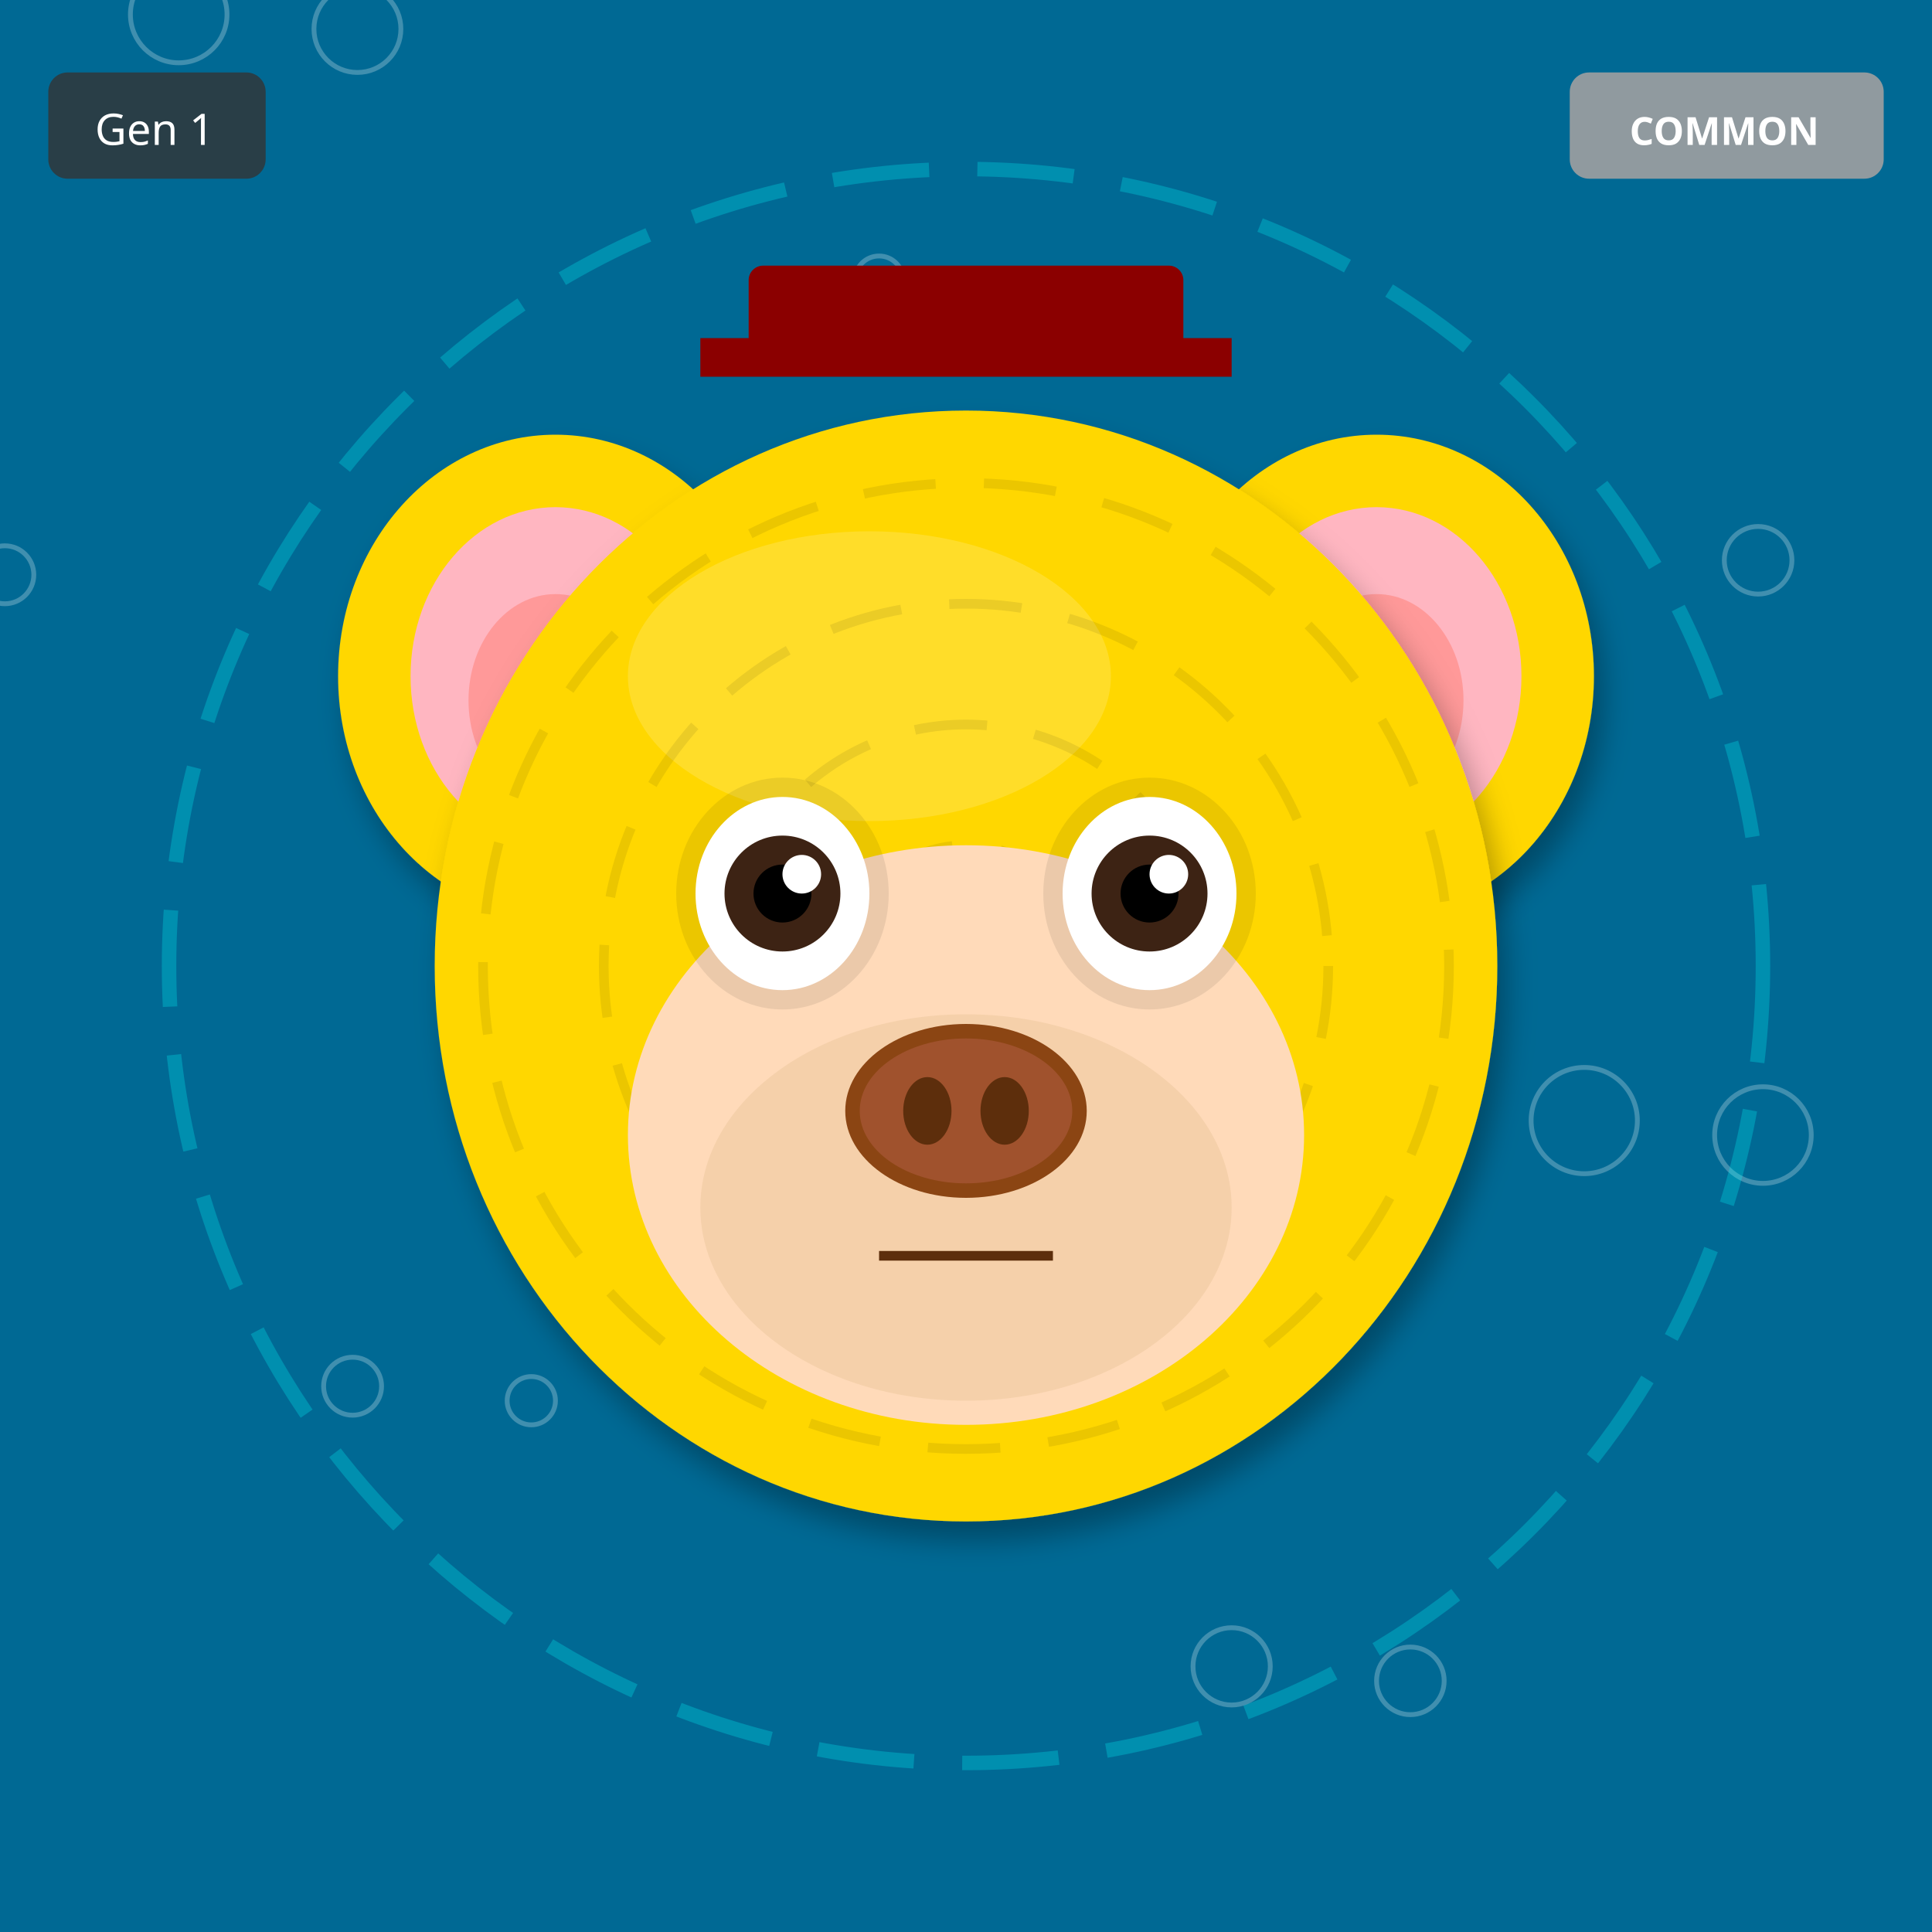
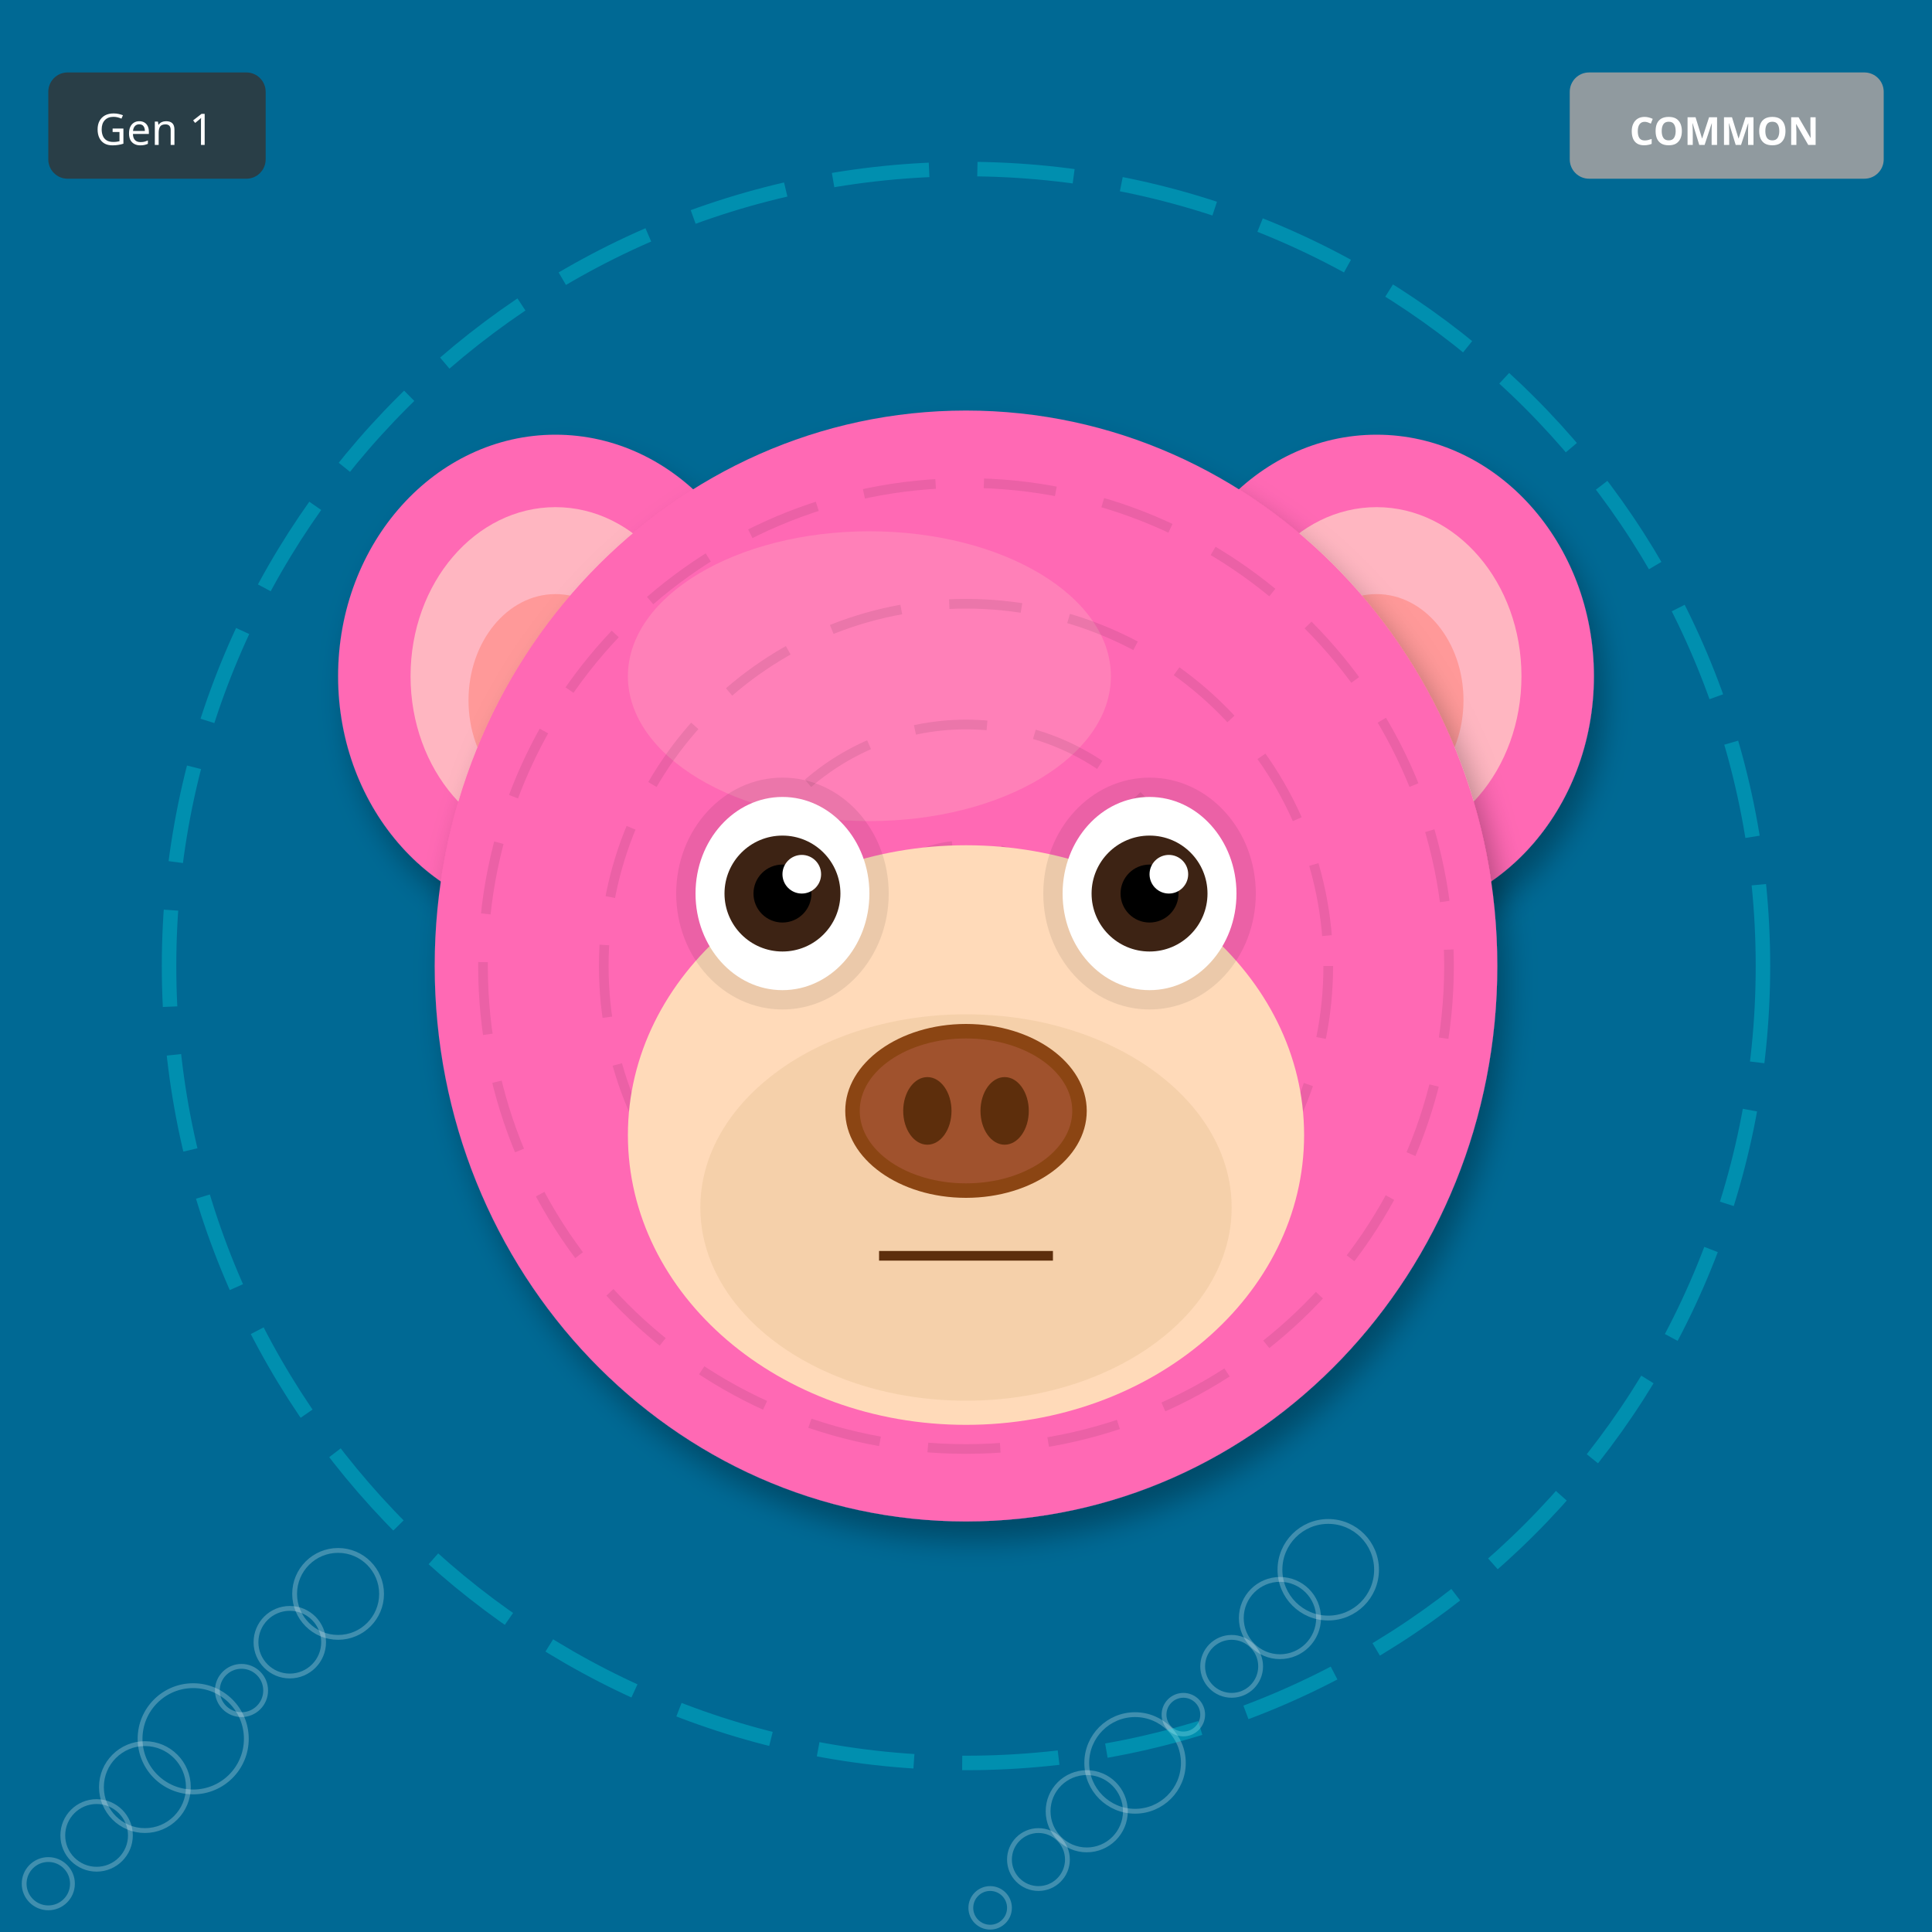
<svg xmlns="http://www.w3.org/2000/svg" width="400" height="400" viewBox="0 0 400 400">
  <defs>
    <filter id="shadow" x="-20%" y="-20%" width="140%" height="140%">
      <feDropShadow dx="2" dy="4" stdDeviation="3" flood-opacity="0.3" />
    </filter>
    <filter id="glow" x="-50%" y="-50%" width="200%" height="200%">
      <feGaussianBlur stdDeviation="8" result="blur" />
      <feMerge>
        <feMergeNode in="blur" />
        <feMergeNode in="SourceGraphic" />
      </feMerge>
    </filter>
    <linearGradient id="rainbow-body" x1="0%" y1="0%" x2="100%" y2="100%">
      <stop offset="0%" stop-color="#FF6B6B" />
      <stop offset="25%" stop-color="#FFE66D" />
      <stop offset="50%" stop-color="#4ECDC4" />
      <stop offset="75%" stop-color="#45B7D1" />
      <stop offset="100%" stop-color="#DDA0DD" />
    </linearGradient>
    <radialGradient id="galaxy-body" cx="30%" cy="30%">
      <stop offset="0%" stop-color="#E6E6FA" />
      <stop offset="50%" stop-color="#9370DB" />
      <stop offset="100%" stop-color="#1A0033" />
    </radialGradient>
    <linearGradient id="holo-body" x1="0%" y1="0%" x2="100%" y2="100%">
      <stop offset="0%" stop-color="#FF00FF" />
      <stop offset="50%" stop-color="#00FFFF" />
      <stop offset="100%" stop-color="#FFFF00" />
    </linearGradient>
    <linearGradient id="sky-gradient" x1="0%" y1="0%" x2="0%" y2="100%">
      <stop offset="0%" stop-color="#87CEEB" />
      <stop offset="100%" stop-color="#E0F4FF" />
    </linearGradient>
    <linearGradient id="grass-gradient" x1="0%" y1="0%" x2="0%" y2="100%">
      <stop offset="0%" stop-color="#90EE90" />
      <stop offset="100%" stop-color="#228B22" />
    </linearGradient>
    <linearGradient id="sunset-gradient" x1="0%" y1="0%" x2="0%" y2="100%">
      <stop offset="0%" stop-color="#FF6B6B" />
      <stop offset="50%" stop-color="#FFE66D" />
      <stop offset="100%" stop-color="#4ECDC4" />
    </linearGradient>
    <linearGradient id="aurora-gradient" x1="0%" y1="0%" x2="100%" y2="100%">
      <stop offset="0%" stop-color="#0D1B2A" />
      <stop offset="30%" stop-color="#00FF7F" />
      <stop offset="70%" stop-color="#FF00FF" />
      <stop offset="100%" stop-color="#0D1B2A" />
    </linearGradient>
    <radialGradient id="multiverse-gradient" cx="50%" cy="50%">
      <stop offset="0%" stop-color="#FFD700" />
      <stop offset="40%" stop-color="#FF00FF" />
      <stop offset="70%" stop-color="#00FFFF" />
      <stop offset="100%" stop-color="#000" />
    </radialGradient>
    <linearGradient id="rift-gradient" x1="0%" y1="0%" x2="100%" y2="100%">
      <stop offset="0%" stop-color="#000" />
      <stop offset="30%" stop-color="#9400D3" />
      <stop offset="50%" stop-color="#00FFFF" />
      <stop offset="70%" stop-color="#9400D3" />
      <stop offset="100%" stop-color="#000" />
    </linearGradient>
    <linearGradient id="heaven-gradient" x1="0%" y1="0%" x2="0%" y2="100%">
      <stop offset="0%" stop-color="#FFF" />
      <stop offset="50%" stop-color="#FFD700" stop-opacity="0.3" />
      <stop offset="100%" stop-color="#F0F8FF" />
    </linearGradient>
    <clipPath id="head-clip">
      <ellipse cx="200" cy="200" rx="110" ry="115" />
    </clipPath>
  </defs>
  <rect width="400" height="400" fill="#006994" />
-   <circle cx="291" cy="229" r="4" fill="none" stroke="white" opacity="0.25" />
-   <circle cx="182" cy="58" r="5" fill="none" stroke="white" opacity="0.25" />
-   <circle cx="73" cy="287" r="6" fill="none" stroke="white" opacity="0.25" />
-   <circle cx="364" cy="116" r="7" fill="none" stroke="white" opacity="0.25" />
-   <circle cx="255" cy="345" r="8" fill="none" stroke="white" opacity="0.25" />
-   <circle cx="146" cy="174" r="9" fill="none" stroke="white" opacity="0.25" />
-   <circle cx="37" cy="3" r="10" fill="none" stroke="white" opacity="0.25" />
-   <circle cx="328" cy="232" r="11" fill="none" stroke="white" opacity="0.25" />
-   <circle cx="219" cy="61" r="4" fill="none" stroke="white" opacity="0.25" />
-   <circle cx="110" cy="290" r="5" fill="none" stroke="white" opacity="0.25" />
-   <circle cx="1" cy="119" r="6" fill="none" stroke="white" opacity="0.25" />
-   <circle cx="292" cy="348" r="7" fill="none" stroke="white" opacity="0.25" />
-   <circle cx="183" cy="177" r="8" fill="none" stroke="white" opacity="0.25" />
-   <circle cx="74" cy="6" r="9" fill="none" stroke="white" opacity="0.25" />
-   <circle cx="365" cy="235" r="10" fill="none" stroke="white" opacity="0.25" />
+   <circle cx="205" cy="395" r="4" fill="none" stroke="white" opacity="0.25" />
+   <circle cx="10" cy="390" r="5" fill="none" stroke="white" opacity="0.25" />
+   <circle cx="215" cy="385" r="6" fill="none" stroke="white" opacity="0.25" />
+   <circle cx="20" cy="380" r="7" fill="none" stroke="white" opacity="0.25" />
+   <circle cx="225" cy="375" r="8" fill="none" stroke="white" opacity="0.25" />
+   <circle cx="30" cy="370" r="9" fill="none" stroke="white" opacity="0.25" />
+   <circle cx="235" cy="365" r="10" fill="none" stroke="white" opacity="0.25" />
+   <circle cx="40" cy="360" r="11" fill="none" stroke="white" opacity="0.25" />
+   <circle cx="245" cy="355" r="4" fill="none" stroke="white" opacity="0.25" />
+   <circle cx="50" cy="350" r="5" fill="none" stroke="white" opacity="0.25" />
+   <circle cx="255" cy="345" r="6" fill="none" stroke="white" opacity="0.25" />
+   <circle cx="60" cy="340" r="7" fill="none" stroke="white" opacity="0.25" />
+   <circle cx="265" cy="335" r="8" fill="none" stroke="white" opacity="0.25" />
+   <circle cx="70" cy="330" r="9" fill="none" stroke="white" opacity="0.25" />
+   <circle cx="275" cy="325" r="10" fill="none" stroke="white" opacity="0.25" />
  <circle cx="200" cy="200" r="165" fill="none" stroke="#00FFFF" stroke-width="3" opacity="0.25" stroke-dasharray="20,10" />
-   <ellipse cx="115" cy="140" rx="45" ry="50" fill="#FFD700" filter="url(#shadow)" />
+   <ellipse cx="115" cy="140" rx="45" ry="50" fill="#FF69B4" filter="url(#shadow)" />
  <ellipse cx="115" cy="140" rx="30" ry="35" fill="#FFB6C1" />
  <ellipse cx="115" cy="145" rx="18" ry="22" fill="#FF9999" />
-   <ellipse cx="285" cy="140" rx="45" ry="50" fill="#FFD700" filter="url(#shadow)" />
+   <ellipse cx="285" cy="140" rx="45" ry="50" fill="#FF69B4" filter="url(#shadow)" />
  <ellipse cx="285" cy="140" rx="30" ry="35" fill="#FFB6C1" />
  <ellipse cx="285" cy="145" rx="18" ry="22" fill="#FF9999" />
-   <ellipse cx="200" cy="200" rx="110" ry="115" fill="#FFD700" filter="url(#shadow)" />
-   <ellipse cx="180" cy="140" rx="50" ry="30" fill="#FFEC8B" opacity="0.3" />
+   <ellipse cx="200" cy="200" rx="110" ry="115" fill="#FF69B4" filter="url(#shadow)" />
+   <ellipse cx="180" cy="140" rx="50" ry="30" fill="#FFB6C1" opacity="0.3" />
  <g clip-path="url(#head-clip)">
    <circle cx="200" cy="200" r="100" fill="none" stroke="#000" stroke-width="2" opacity="0.08" stroke-dasharray="15,10" />
    <circle cx="200" cy="200" r="75" fill="none" stroke="#000" stroke-width="2" opacity="0.08" stroke-dasharray="15,10" />
    <circle cx="200" cy="200" r="50" fill="none" stroke="#000" stroke-width="2" opacity="0.08" stroke-dasharray="15,10" />
    <circle cx="200" cy="200" r="25" fill="none" stroke="#000" stroke-width="2" opacity="0.08" stroke-dasharray="15,10" />
  </g>
  <ellipse cx="200" cy="235" rx="70" ry="60" fill="#FFDAB9" />
  <ellipse cx="200" cy="250" rx="55" ry="40" fill="#DEB887" opacity="0.3" />
  <ellipse cx="162" cy="185" rx="22" ry="24" fill="#000" opacity="0.08" />
  <ellipse cx="238" cy="185" rx="22" ry="24" fill="#000" opacity="0.08" />
  <ellipse cx="162" cy="185" rx="18" ry="20" fill="white" />
  <circle cx="162" cy="185" r="12" fill="#3D2314" />
  <circle cx="162" cy="185" r="6" fill="#000" />
  <circle cx="166" cy="181" r="4" fill="white" />
  <ellipse cx="238" cy="185" rx="18" ry="20" fill="white" />
  <circle cx="238" cy="185" r="12" fill="#3D2314" />
  <circle cx="238" cy="185" r="6" fill="#000" />
  <circle cx="242" cy="181" r="4" fill="white" />
  <g>
    <ellipse cx="200" cy="230" rx="25" ry="18" fill="#8B4513" />
    <ellipse cx="200" cy="230" rx="22" ry="15" fill="#A0522D" />
    <ellipse cx="192" cy="230" rx="5" ry="7" fill="#5D2E0C" />
    <ellipse cx="208" cy="230" rx="5" ry="7" fill="#5D2E0C" />
  </g>
  <line x1="182" y1="260" x2="218" y2="260" stroke="#5D2E0C" stroke-width="2" />
-   <rect x="155" y="55" width="90" height="18" rx="3" fill="#8B0000" />
-   <rect x="145" y="70" width="110" height="8" fill="#8B0000" />
  <g transform="translate(325, 15)">
    <rect width="65" height="22" rx="4" fill="#A0A0A0" opacity="0.9" />
    <text x="32" y="15" font-size="8" fill="#FFF" text-anchor="middle" font-family="sans-serif" font-weight="bold">COMMON</text>
  </g>
  <g transform="translate(10, 15)">
    <rect width="45" height="22" rx="4" fill="#333" opacity="0.8" />
    <text x="22" y="15" font-size="9" fill="#FFF" text-anchor="middle" font-family="sans-serif">Gen 1</text>
  </g>
</svg>
